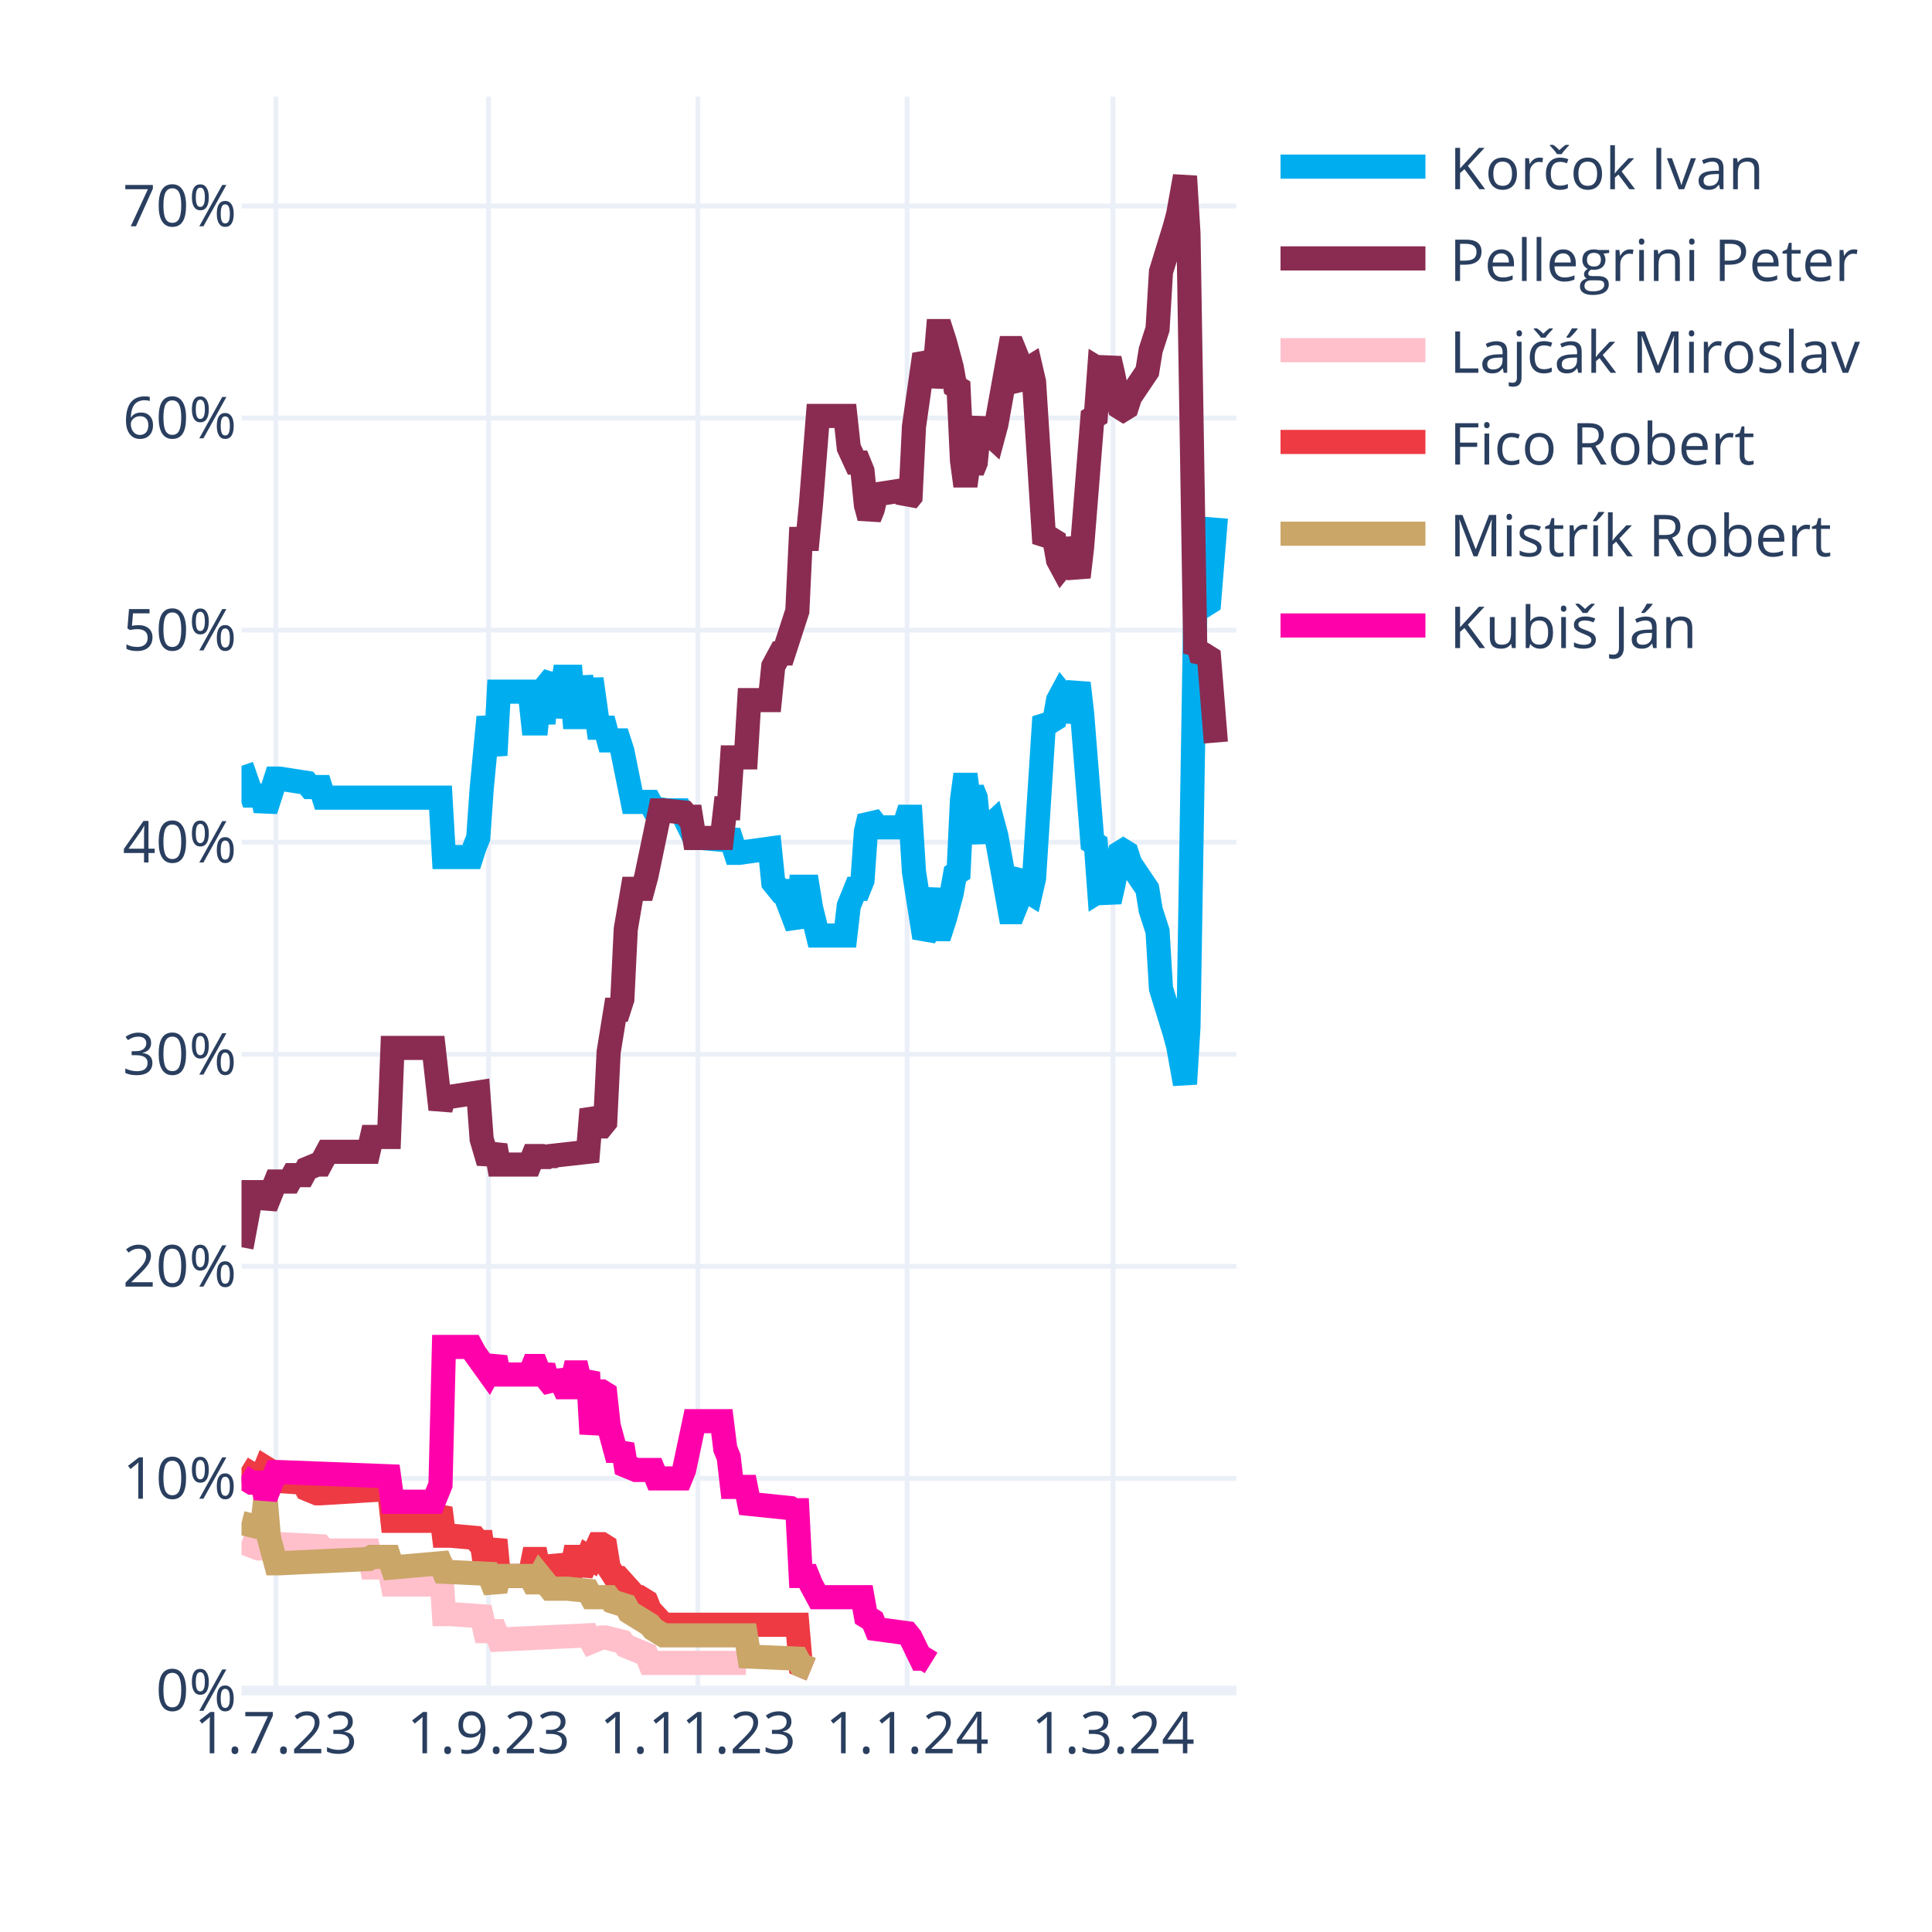
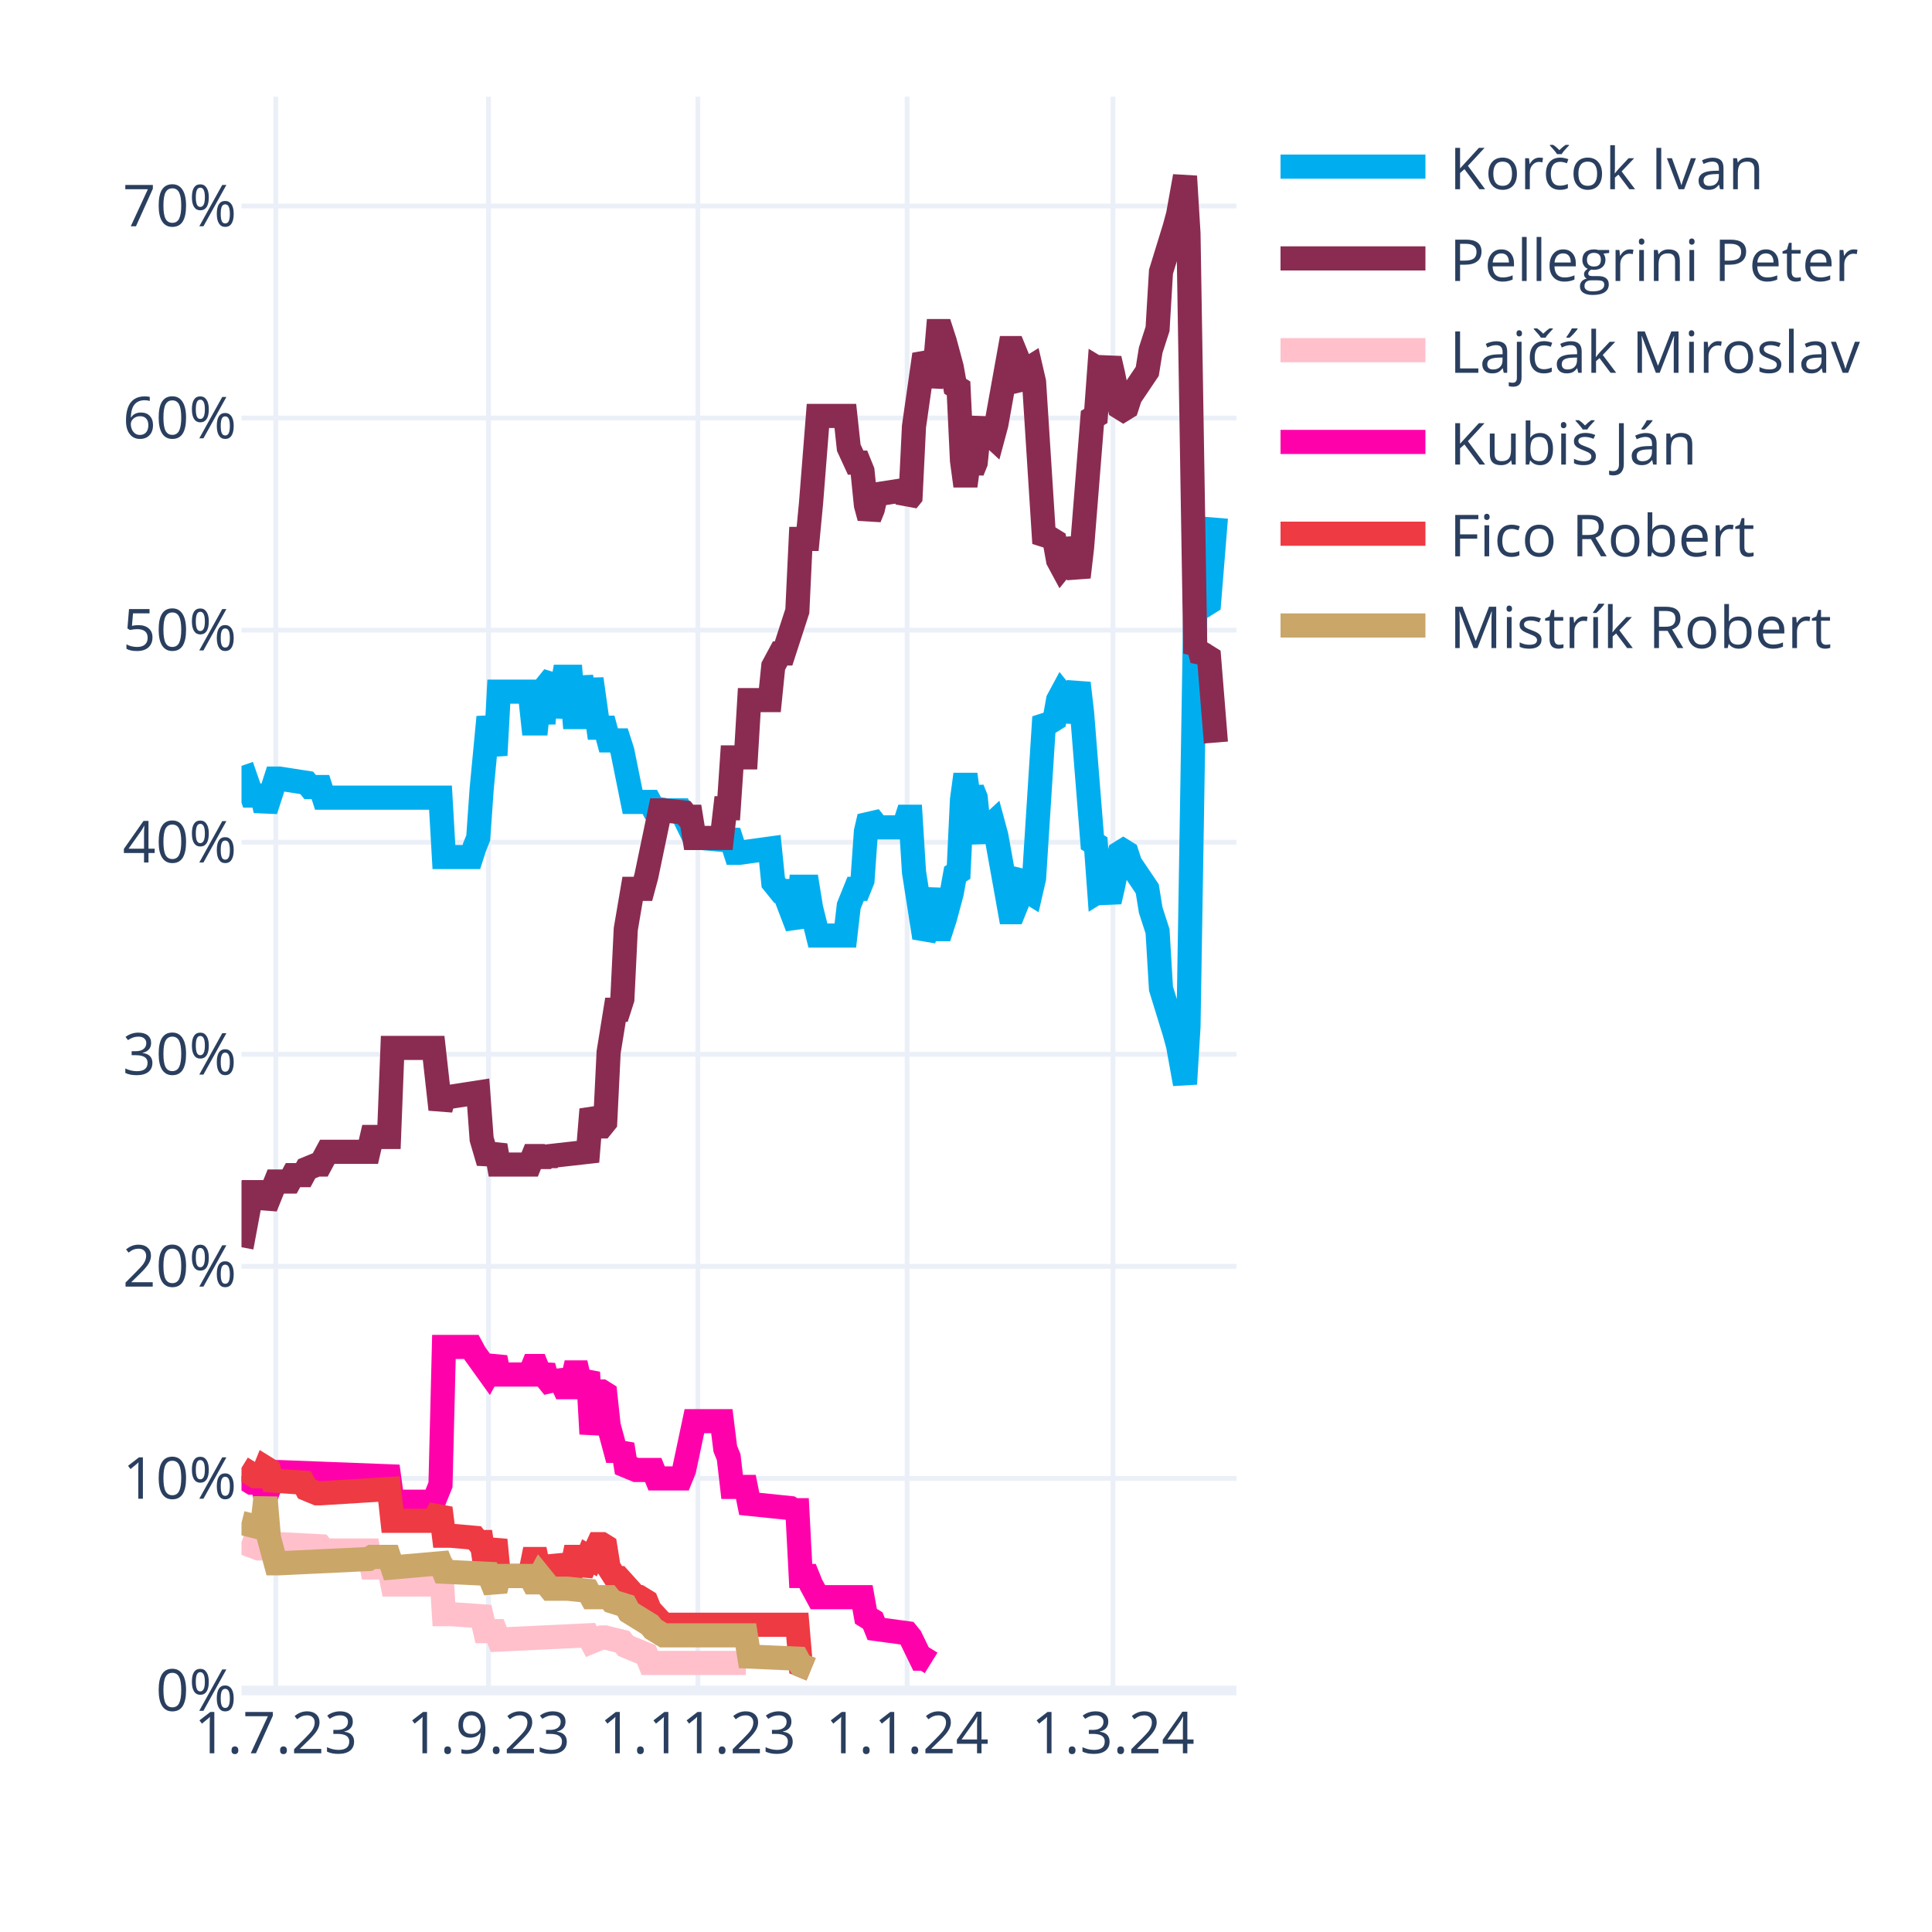
<svg xmlns="http://www.w3.org/2000/svg" class="main-svg" width="400" height="400" style="" viewBox="0 0 400 400">
  <rect x="0" y="0" width="400" height="400" style="fill: rgb(255, 255, 255); fill-opacity: 1;" />
-   <defs id="defs-b1d085">
+   <defs id="defs-df8c8c">
    <g class="clips">
-       <clipPath id="clipb1d085xyplot" class="plotclip">
+       <clipPath id="clipdf8c8cxyplot" class="plotclip">
        <rect width="206" height="330" />
      </clipPath>
-       <clipPath class="axesclip" id="clipb1d085x">
+       <clipPath class="axesclip" id="clipdf8c8cx">
        <rect x="50" y="0" width="206" height="400" />
      </clipPath>
-       <clipPath class="axesclip" id="clipb1d085y">
+       <clipPath class="axesclip" id="clipdf8c8cy">
        <rect x="0" y="20" width="400" height="330" />
      </clipPath>
-       <clipPath class="axesclip" id="clipb1d085xy">
+       <clipPath class="axesclip" id="clipdf8c8cxy">
        <rect x="50" y="20" width="206" height="330" />
      </clipPath>
    </g>
    <g class="gradients" />
    <g class="patterns" />
  </defs>
  <g class="bglayer" />
  <g class="layer-below">
    <g class="imagelayer" />
    <g class="shapelayer" />
  </g>
  <g class="cartesianlayer">
    <g class="subplot xy">
      <g class="layer-subplot">
        <g class="shapelayer" />
        <g class="imagelayer" />
      </g>
      <g class="minor-gridlayer">
        <g class="x" />
        <g class="y" />
      </g>
      <g class="gridlayer">
        <g class="x">
          <path class="xgrid crisp" transform="translate(57.1,0)" d="M0,20v330" style="stroke: rgb(235, 240, 248); stroke-opacity: 1; stroke-width: 1px;" />
          <path class="xgrid crisp" transform="translate(101.14,0)" d="M0,20v330" style="stroke: rgb(235, 240, 248); stroke-opacity: 1; stroke-width: 1px;" />
          <path class="xgrid crisp" transform="translate(144.48,0)" d="M0,20v330" style="stroke: rgb(235, 240, 248); stroke-opacity: 1; stroke-width: 1px;" />
          <path class="xgrid crisp" transform="translate(187.81,0)" d="M0,20v330" style="stroke: rgb(235, 240, 248); stroke-opacity: 1; stroke-width: 1px;" />
          <path class="xgrid crisp" transform="translate(230.43,0)" d="M0,20v330" style="stroke: rgb(235, 240, 248); stroke-opacity: 1; stroke-width: 1px;" />
        </g>
        <g class="y">
          <path class="ygrid crisp" transform="translate(0,306.09)" d="M50,0h206" style="stroke: rgb(235, 240, 248); stroke-opacity: 1; stroke-width: 1px;" />
          <path class="ygrid crisp" transform="translate(0,262.18)" d="M50,0h206" style="stroke: rgb(235, 240, 248); stroke-opacity: 1; stroke-width: 1px;" />
          <path class="ygrid crisp" transform="translate(0,218.28)" d="M50,0h206" style="stroke: rgb(235, 240, 248); stroke-opacity: 1; stroke-width: 1px;" />
          <path class="ygrid crisp" transform="translate(0,174.37)" d="M50,0h206" style="stroke: rgb(235, 240, 248); stroke-opacity: 1; stroke-width: 1px;" />
          <path class="ygrid crisp" transform="translate(0,130.46)" d="M50,0h206" style="stroke: rgb(235, 240, 248); stroke-opacity: 1; stroke-width: 1px;" />
          <path class="ygrid crisp" transform="translate(0,86.55)" d="M50,0h206" style="stroke: rgb(235, 240, 248); stroke-opacity: 1; stroke-width: 1px;" />
          <path class="ygrid crisp" transform="translate(0,42.65)" d="M50,0h206" style="stroke: rgb(235, 240, 248); stroke-opacity: 1; stroke-width: 1px;" />
        </g>
      </g>
      <g class="zerolinelayer">
        <path class="yzl zl crisp" transform="translate(0,350)" d="M50,0h206" style="stroke: rgb(235, 240, 248); stroke-opacity: 1; stroke-width: 2px;" />
      </g>
      <g class="layer-between">
        <g class="shapelayer" />
        <g class="imagelayer" />
      </g>
      <path class="xlines-below" />
      <path class="ylines-below" />
      <g class="overlines-below" />
      <g class="xaxislayer-below" />
      <g class="yaxislayer-below" />
      <g class="overaxes-below" />
      <g class="overplot">
-         <g class="xy" transform="translate(50,20)" clip-path="url(#clipb1d085xyplot)">
+         <g class="xy" transform="translate(50,20)" clip-path="url(#clipdf8c8cxyplot)">
          <g class="scatterlayer mlayer">
-             <g class="trace scatter trace36d730" style="stroke-miterlimit: 2; opacity: 1;">
+             <g class="trace scatter tracecddc28" style="stroke-miterlimit: 2; opacity: 1;">
              <g class="fills" />
              <g class="errorbars" />
              <g class="lines">
                <path class="js-line" d="M0,138.56L2.13,144.71L2.84,144.71L4.26,144.71L4.97,147.78L7.1,141.2L7.81,141.2L13.5,142.08L14.21,142.95L16.34,142.95L17.05,145.15L41.2,145.15L41.91,157.44L47.59,157.44L48.3,155.25L49.01,153.49L49.72,143.39L51.14,128.46L51.86,132.42L52.57,136.37L53.28,123.2L59.67,123.2L60.38,129.78L61.09,129.78L61.8,123.2L62.51,129.78L63.22,121.88L64.64,120.12L65.35,128.46L66.77,120.12L67.48,120.12L68.19,120.12L68.9,128.46L69.61,128.46L70.32,120.12L71.74,128.46L72.46,120.56L73.88,130.66L74.59,130.66L75.3,130.66L76.01,133.29L78.14,133.29L78.85,135.49L80.98,146.03L81.69,146.03L84.53,146.03L85.24,147.34L88.08,147.78L88.79,147.78L90.92,147.78L91.63,149.1L93.77,153.49L95.19,153.49L100.16,153.93L100.87,152.17L102.29,156.57L103,156.57L109.39,155.69L110.1,162.71L111.52,164.47L112.23,164.47L115.08,171.93L115.79,163.59L117.21,163.59L117.92,167.98L119.34,173.69L120.05,173.69L125.02,173.69L125.73,167.54L127.15,164.03L127.86,164.03L128.57,162.27L129.28,152.17L129.99,149.1L130.7,149.98L131.41,151.3L137.1,151.3L137.81,149.1L138.52,149.1L139.23,160.52L141.36,174.13L142.07,172.81L143.49,164.03L144.2,172.37L144.91,172.37L145.62,170.18L147.04,164.91L147.75,160.96L148.46,160.52L149.17,145.59L149.88,140.32L150.59,145.59L151.3,143.39L152.01,145.15L152.72,152.17L153.43,153.93L154.14,151.74L155.57,150.42L156.28,153.05L159.12,168.86L159.83,168.86L160.54,167.1L161.25,161.83L161.96,160.96L162.67,164.47L163.38,164.91L164.09,161.83L166.22,128.46L166.93,129.34L167.64,129.34L168.35,128.9L169.06,124.95L169.77,123.63L170.48,124.51L171.19,129.34L173.32,121.44L174.03,127.59L176.17,154.37L176.88,154.81L177.59,164.47L178.3,164.03L179.01,164.47L179.72,166.66L180.43,163.59L181.85,156.57L182.56,156.13L183.27,156.57L183.98,158.76L187.53,164.03L188.24,168.42L189.66,172.81L190.37,184.67L193.21,193.89L193.92,196.52L195.34,204.42L196.06,192.57L197.48,105.63L198.19,106.95L198.9,104.32L199.61,105.19L200.32,104.75L201.74,87.19" style="vector-effect: none; fill: none; stroke: rgb(0, 174, 239); stroke-opacity: 1; stroke-width: 5px; opacity: 1;" />
              </g>
              <g class="points" />
              <g class="text" />
            </g>
-             <g class="trace scatter tracecb651f" style="stroke-miterlimit: 2; opacity: 1;">
+             <g class="trace scatter tracee9c1c3" style="stroke-miterlimit: 2; opacity: 1;">
              <g class="fills" />
              <g class="errorbars" />
              <g class="lines">
                <path class="js-line" d="M0,238.23L2.13,226.82L2.84,226.82L4.26,226.82L4.97,229.89L7.1,224.62L7.81,224.62L9.94,224.62L10.66,223.3L12.79,223.3L13.5,221.99L15.63,221.11L16.34,221.11L17.76,218.47L18.47,218.47L26.28,218.47L26.99,215.4L30.54,215.4L31.26,196.96L39.78,196.96L41.2,209.69L41.91,207.06L43.33,207.06L49.01,206.18L49.72,215.84L51.14,220.67L51.86,218.91L52.57,217.16L53.28,221.11L59.67,221.11L60.38,219.35L61.09,219.35L61.8,221.11L62.51,219.35L63.22,220.67L63.93,219.35L71.74,218.47L72.46,209.69L73.88,213.21L74.59,213.21L75.3,212.33L76.01,197.84L77.43,189.06L78.14,189.06L78.85,186.86L79.56,172.37L80.98,164.03L81.69,164.03L83.11,164.03L83.82,161.39L86.66,147.78L87.37,147.78L91.63,148.22L92.34,149.1L93.06,149.1L93.77,153.49L99.45,153.49L100.16,147.34L100.87,147.34L101.58,136.81L104.42,136.81L105.13,124.95L109.39,124.95L110.1,117.93L111.52,115.29L112.23,115.29L115.08,106.51L115.79,91.58L117.21,91.58L117.92,84.12L119.34,66.12L120.05,66.12L125.02,66.12L125.73,72.7L127.15,75.78L127.86,75.78L128.57,77.53L129.28,84.56L129.99,87.19L130.7,85.43L131.41,82.36L137.1,81.48L137.81,83.68L138.52,82.8L139.23,68.31L141.36,53.38L142.07,54.7L142.78,59.97L143.49,56.89L144.2,48.55L144.91,48.55L145.62,50.75L147.04,56.02L147.75,59.97L148.46,60.41L149.17,75.34L149.88,80.61L150.59,75.34L151.3,77.53L152.01,75.78L152.72,68.75L153.43,66.99L154.14,69.19L155.57,70.51L156.28,67.87L159.12,52.07L159.83,52.07L160.54,53.82L161.25,59.09L161.96,59.97L162.67,56.46L163.38,56.02L164.09,59.09L166.22,92.46L166.93,91.58L167.64,91.58L168.35,92.02L169.06,95.97L169.77,97.29L170.48,96.41L171.19,91.58L173.32,99.49L174.03,93.34L176.17,66.55L176.88,66.12L177.59,56.46L178.3,56.89L179.01,56.46L179.72,54.26L180.43,57.33L181.85,64.36L182.56,64.8L183.27,64.36L183.98,62.16L187.53,56.89L188.24,52.5L189.66,48.11L190.37,36.26L193.21,27.04L193.92,24.4L195.34,16.5L196.06,28.36L197.48,115.29L198.19,113.97L198.9,116.61L199.61,115.73L200.32,116.17L201.74,133.73" style="vector-effect: none; fill: none; stroke: rgb(138, 44, 81); stroke-opacity: 1; stroke-width: 5px; opacity: 1;" />
              </g>
              <g class="points" />
              <g class="text" />
            </g>
-             <g class="trace scatter tracee80f30" style="stroke-miterlimit: 2; opacity: 1;">
+             <g class="trace scatter trace18ac0f" style="stroke-miterlimit: 2; opacity: 1;">
              <g class="fills" />
              <g class="errorbars" />
              <g class="lines">
                <path class="js-line" d="M0,299.26L3.55,300.58L4.26,300.58L7.1,299.7L7.81,299.7L16.34,300.14L17.05,301.02L26.28,301.02L26.99,304.53L30.54,304.53L31.26,308.05L39.78,308.05L41.2,302.78L41.91,314.19L43.33,314.19L49.72,314.63L50.43,317.71L52.57,317.71L53.28,319.46L71.74,318.58L72.46,319.9L74.59,319.02L75.3,319.02L78.85,319.9L79.56,320.78L83.82,322.54L84.53,324.29L104.42,324.29" style="vector-effect: none; fill: none; stroke: rgb(255, 192, 203); stroke-opacity: 1; stroke-width: 5px; opacity: 1;" />
              </g>
              <g class="points" />
              <g class="text" />
            </g>
-             <g class="trace scatter trace13ab01" style="stroke-miterlimit: 2; opacity: 1;">
+             <g class="trace scatter trace914a15" style="stroke-miterlimit: 2; opacity: 1;">
+               <g class="fills" />
+               <g class="errorbars" />
+               <g class="lines">
+                 <path class="js-line" d="M0,285.65L2.13,286.97L2.84,286.97L4.26,286.97L4.97,290.04L7.1,284.78L7.81,284.78L30.54,285.65L31.26,290.92L39.78,290.92L41.2,287.41L41.91,258.87L43.33,258.87L47.59,258.87L48.3,260.19L51.14,264.14L51.86,262.82L52.57,261.07L53.28,264.58L59.67,264.58L60.38,262.82L61.09,262.82L61.8,264.58L62.51,262.82L63.22,265.46L64.64,267.21L65.35,264.14L66.77,267.21L67.48,267.21L68.19,267.21L68.9,264.14L69.61,264.14L70.32,267.21L71.74,264.14L72.46,276.87L73.88,268.09L74.59,268.09L75.3,268.53L76.01,275.12L77.43,280.38L78.14,280.38L78.85,279.07L79.56,283.46L81.69,284.34L82.4,284.34L85.24,284.34L85.95,286.09L90.92,286.09L91.63,284.34L93.77,274.24L95.19,274.24L99.45,274.24L100.16,279.95L100.87,281.7L101.58,287.85L104.42,287.85L105.13,291.36L113.66,292.24L114.37,292.68L115.08,292.68L115.79,306.29L117.21,306.29L117.92,308.05L119.34,310.68L120.05,310.68L128.57,310.68L129.28,314.63L130.7,315.51L131.41,317.27L137.81,318.14L138.52,319.02L140.65,323.41L141.36,323.41L142.78,324.29" style="vector-effect: none; fill: none; stroke: rgb(255, 1, 170); stroke-opacity: 1; stroke-width: 5px; opacity: 1;" />
+               </g>
+               <g class="points" />
+               <g class="text" />
+             </g>
+             <g class="trace scatter tracefd9c64" style="stroke-miterlimit: 2; opacity: 1;">
              <g class="fills" />
              <g class="errorbars" />
              <g class="lines">
                <path class="js-line" d="M0,283.9L2.84,285.65L3.55,285.65L4.26,285.65L4.97,283.9L5.68,284.34L6.39,286.53L12.79,286.97L13.5,288.29L15.63,289.17L16.34,289.17L30.54,288.29L31.26,294.87L39.78,294.87L41.2,292.24L41.91,297.95L43.33,297.95L48.3,298.39L49.01,299.26L49.72,299.26L50.43,304.09L51.14,304.09L51.86,301.46L52.57,298.83L53.28,306.29L59.67,306.29L60.38,302.78L61.09,302.78L61.8,306.29L62.51,302.78L63.22,305.85L64.64,305.85L65.35,302.34L66.77,305.85L67.48,305.85L68.19,305.85L68.9,302.34L69.61,302.34L70.32,305.85L71.74,302.34L72.46,302.78L73.88,299.7L74.59,299.7L75.3,300.14L76.01,304.53L77.43,306.73L78.14,306.73L81.69,310.68L82.4,310.68L83.82,311.56L84.53,313.32L87.37,316.39L88.08,316.39L115.08,316.39L115.79,324.73L117.92,325.61" style="vector-effect: none; fill: none; stroke: rgb(238, 58, 67); stroke-opacity: 1; stroke-width: 5px; opacity: 1;" />
              </g>
              <g class="points" />
              <g class="text" />
            </g>
-             <g class="trace scatter trace02ca09" style="stroke-miterlimit: 2; opacity: 1;">
+             <g class="trace scatter tracef44ad8" style="stroke-miterlimit: 2; opacity: 1;">
              <g class="fills" />
              <g class="errorbars" />
              <g class="lines">
                <path class="js-line" d="M0,295.31L3.55,296.19L4.26,296.19L4.97,290.04L5.68,298.39L7.1,303.66L7.81,303.66L26.28,302.78L26.99,302.34L30.54,302.34L31.26,304.53L41.2,303.66L41.91,305.41L51.14,305.85L51.86,307.61L52.57,309.36L53.28,306.29L59.67,306.29L60.38,307.61L61.09,307.61L61.8,306.29L63.93,308.92L64.64,308.92L66.77,308.92L67.48,308.92L71.74,309.36L72.46,310.68L76.01,310.68L76.72,311.56L79.56,312.44L80.27,313.75L84.53,316.39L85.24,317.27L87.37,318.58L88.08,318.58L104.42,318.58L105.13,322.97L115.08,323.41L115.79,324.73L117.92,325.61" style="vector-effect: none; fill: none; stroke: rgb(202, 166, 105); stroke-opacity: 1; stroke-width: 5px; opacity: 1;" />
-               </g>
-               <g class="points" />
-               <g class="text" />
-             </g>
-             <g class="trace scatter trace0867ad" style="stroke-miterlimit: 2; opacity: 1;">
-               <g class="fills" />
-               <g class="errorbars" />
-               <g class="lines">
-                 <path class="js-line" d="M0,285.65L2.13,286.97L2.84,286.97L4.26,286.97L4.97,290.04L7.1,284.78L7.81,284.78L30.54,285.65L31.26,290.92L39.78,290.92L41.2,287.41L41.91,258.87L43.33,258.87L47.59,258.87L48.3,260.19L51.14,264.14L51.86,262.82L52.57,261.07L53.28,264.58L59.67,264.58L60.38,262.82L61.09,262.82L61.8,264.58L62.51,262.82L63.22,265.46L64.64,267.21L65.35,264.14L66.77,267.21L67.48,267.21L68.19,267.21L68.9,264.14L69.61,264.14L70.32,267.21L71.74,264.14L72.46,276.87L73.88,268.09L74.59,268.09L75.3,268.53L76.01,275.12L77.43,280.38L78.14,280.38L78.85,279.07L79.56,283.46L81.69,284.34L82.4,284.34L85.24,284.34L85.95,286.09L90.92,286.09L91.63,284.34L93.77,274.24L95.19,274.24L99.45,274.24L100.16,279.95L100.87,281.7L101.58,287.85L104.42,287.85L105.13,291.36L113.66,292.24L114.37,292.68L115.08,292.68L115.79,306.29L117.21,306.29L117.92,308.05L119.34,310.68L120.05,310.68L128.57,310.68L129.28,314.63L130.7,315.51L131.41,317.27L137.81,318.14L138.52,319.02L140.65,323.41L141.36,323.41L142.78,324.29" style="vector-effect: none; fill: none; stroke: rgb(255, 1, 170); stroke-opacity: 1; stroke-width: 5px; opacity: 1;" />
              </g>
              <g class="points" />
              <g class="text" />
            </g>
          </g>
        </g>
      </g>
      <path class="xlines-above crisp" d="M0,0" style="fill: none;" />
      <path class="ylines-above crisp" d="M0,0" style="fill: none;" />
      <g class="overlines-above" />
      <g class="xaxislayer-above">
        <g class="xtick">
          <text text-anchor="middle" x="0" y="363" transform="translate(57.1,0)" style="font-family: 'Open Sans', verdana, arial, sans-serif; font-size: 12px; fill: rgb(42, 63, 95); fill-opacity: 1; white-space: pre; opacity: 1;">1.7.23</text>
        </g>
        <g class="xtick">
          <text text-anchor="middle" x="0" y="363" style="font-family: 'Open Sans', verdana, arial, sans-serif; font-size: 12px; fill: rgb(42, 63, 95); fill-opacity: 1; white-space: pre; opacity: 1;" transform="translate(101.14,0)">1.9.23</text>
        </g>
        <g class="xtick">
          <text text-anchor="middle" x="0" y="363" style="font-family: 'Open Sans', verdana, arial, sans-serif; font-size: 12px; fill: rgb(42, 63, 95); fill-opacity: 1; white-space: pre; opacity: 1;" transform="translate(144.48,0)">1.11.23</text>
        </g>
        <g class="xtick">
          <text text-anchor="middle" x="0" y="363" style="font-family: 'Open Sans', verdana, arial, sans-serif; font-size: 12px; fill: rgb(42, 63, 95); fill-opacity: 1; white-space: pre; opacity: 1;" transform="translate(187.81,0)">1.1.24</text>
        </g>
        <g class="xtick">
          <text text-anchor="middle" x="0" y="363" style="font-family: 'Open Sans', verdana, arial, sans-serif; font-size: 12px; fill: rgb(42, 63, 95); fill-opacity: 1; white-space: pre; opacity: 1;" transform="translate(230.43,0)">1.3.24</text>
        </g>
      </g>
      <g class="yaxislayer-above">
        <g class="ytick">
          <text text-anchor="end" x="49" y="4.2" transform="translate(0,350)" style="font-family: 'Open Sans', verdana, arial, sans-serif; font-size: 12px; fill: rgb(42, 63, 95); fill-opacity: 1; white-space: pre; opacity: 1;">0%</text>
        </g>
        <g class="ytick">
          <text text-anchor="end" x="49" y="4.2" style="font-family: 'Open Sans', verdana, arial, sans-serif; font-size: 12px; fill: rgb(42, 63, 95); fill-opacity: 1; white-space: pre; opacity: 1;" transform="translate(0,306.09)">10%</text>
        </g>
        <g class="ytick">
          <text text-anchor="end" x="49" y="4.2" style="font-family: 'Open Sans', verdana, arial, sans-serif; font-size: 12px; fill: rgb(42, 63, 95); fill-opacity: 1; white-space: pre; opacity: 1;" transform="translate(0,262.18)">20%</text>
        </g>
        <g class="ytick">
          <text text-anchor="end" x="49" y="4.2" style="font-family: 'Open Sans', verdana, arial, sans-serif; font-size: 12px; fill: rgb(42, 63, 95); fill-opacity: 1; white-space: pre; opacity: 1;" transform="translate(0,218.28)">30%</text>
        </g>
        <g class="ytick">
          <text text-anchor="end" x="49" y="4.2" style="font-family: 'Open Sans', verdana, arial, sans-serif; font-size: 12px; fill: rgb(42, 63, 95); fill-opacity: 1; white-space: pre; opacity: 1;" transform="translate(0,174.37)">40%</text>
        </g>
        <g class="ytick">
          <text text-anchor="end" x="49" y="4.2" style="font-family: 'Open Sans', verdana, arial, sans-serif; font-size: 12px; fill: rgb(42, 63, 95); fill-opacity: 1; white-space: pre; opacity: 1;" transform="translate(0,130.46)">50%</text>
        </g>
        <g class="ytick">
          <text text-anchor="end" x="49" y="4.2" style="font-family: 'Open Sans', verdana, arial, sans-serif; font-size: 12px; fill: rgb(42, 63, 95); fill-opacity: 1; white-space: pre; opacity: 1;" transform="translate(0,86.55)">60%</text>
        </g>
        <g class="ytick">
          <text text-anchor="end" x="49" y="4.2" style="font-family: 'Open Sans', verdana, arial, sans-serif; font-size: 12px; fill: rgb(42, 63, 95); fill-opacity: 1; white-space: pre; opacity: 1;" transform="translate(0,42.65)">70%</text>
        </g>
      </g>
      <g class="overaxes-above" />
    </g>
  </g>
  <g class="polarlayer" />
  <g class="smithlayer" />
  <g class="ternarylayer" />
  <g class="geolayer" />
  <g class="funnelarealayer" />
  <g class="pielayer" />
  <g class="iciclelayer" />
  <g class="treemaplayer" />
  <g class="sunburstlayer" />
  <g class="glimages" />
-   <defs id="topdefs-b1d085">
+   <defs id="topdefs-df8c8c">
    <g class="clips" />
-     <clipPath id="legendb1d085">
+     <clipPath id="legenddf8c8c">
      <rect width="128" height="124" x="0" y="0" />
    </clipPath>
  </defs>
  <g class="layer-above">
    <g class="imagelayer" />
    <g class="shapelayer" />
  </g>
  <g class="infolayer">
    <g class="legend" pointer-events="all" transform="translate(260.12,20)">
      <rect class="bg" shape-rendering="crispEdges" width="128" height="124" x="0" y="0" style="stroke: rgb(68, 68, 68); stroke-opacity: 1; fill: rgb(255, 255, 255); fill-opacity: 1; stroke-width: 0px;" />
-       <g class="scrollbox" transform="" clip-path="url(#legendb1d085)">
+       <g class="scrollbox" transform="" clip-path="url(#legenddf8c8c)">
        <g class="groups">
          <g class="traces" transform="translate(0,14.5)" style="opacity: 1;">
            <text class="legendtext" text-anchor="start" x="40" y="4.68" style="font-family: 'Open Sans', verdana, arial, sans-serif; font-size: 12px; fill: rgb(42, 63, 95); fill-opacity: 1; white-space: pre;">Korčok Ivan</text>
            <g class="layers" style="opacity: 1;">
              <g class="legendfill" />
              <g class="legendlines">
                <path class="js-line" d="M5,0h30" style="fill: none; stroke: rgb(0, 174, 239); stroke-opacity: 1; stroke-width: 5px;" />
              </g>
              <g class="legendsymbols">
                <g class="legendpoints" />
              </g>
            </g>
            <rect class="legendtoggle" x="0" y="-9.5" width="122.703" height="19" style="fill: rgb(0, 0, 0); fill-opacity: 0;" />
          </g>
          <g class="traces" transform="translate(0,33.5)" style="opacity: 1;">
            <text class="legendtext" text-anchor="start" x="40" y="4.68" style="font-family: 'Open Sans', verdana, arial, sans-serif; font-size: 12px; fill: rgb(42, 63, 95); fill-opacity: 1; white-space: pre;">Pellegrini Peter</text>
            <g class="layers" style="opacity: 1;">
              <g class="legendfill" />
              <g class="legendlines">
                <path class="js-line" d="M5,0h30" style="fill: none; stroke: rgb(138, 44, 81); stroke-opacity: 1; stroke-width: 5px;" />
              </g>
              <g class="legendsymbols">
                <g class="legendpoints" />
              </g>
            </g>
            <rect class="legendtoggle" x="0" y="-9.5" width="122.703" height="19" style="fill: rgb(0, 0, 0); fill-opacity: 0;" />
          </g>
          <g class="traces" transform="translate(0,52.5)" style="opacity: 1;">
            <text class="legendtext" text-anchor="start" x="40" y="4.68" style="font-family: 'Open Sans', verdana, arial, sans-serif; font-size: 12px; fill: rgb(42, 63, 95); fill-opacity: 1; white-space: pre;">Lajčák Miroslav</text>
            <g class="layers" style="opacity: 1;">
              <g class="legendfill" />
              <g class="legendlines">
                <path class="js-line" d="M5,0h30" style="fill: none; stroke: rgb(255, 192, 203); stroke-opacity: 1; stroke-width: 5px;" />
              </g>
              <g class="legendsymbols">
                <g class="legendpoints" />
              </g>
            </g>
            <rect class="legendtoggle" x="0" y="-9.5" width="122.703" height="19" style="fill: rgb(0, 0, 0); fill-opacity: 0;" />
          </g>
          <g class="traces" transform="translate(0,71.5)" style="opacity: 1;">
+             <text class="legendtext" text-anchor="start" x="40" y="4.68" style="font-family: 'Open Sans', verdana, arial, sans-serif; font-size: 12px; fill: rgb(42, 63, 95); fill-opacity: 1; white-space: pre;">Kubiš Ján</text>
+             <g class="layers" style="opacity: 1;">
+               <g class="legendfill" />
+               <g class="legendlines">
+                 <path class="js-line" d="M5,0h30" style="fill: none; stroke: rgb(255, 1, 170); stroke-opacity: 1; stroke-width: 5px;" />
+               </g>
+               <g class="legendsymbols">
+                 <g class="legendpoints" />
+               </g>
+             </g>
+             <rect class="legendtoggle" x="0" y="-9.5" width="122.703" height="19" style="fill: rgb(0, 0, 0); fill-opacity: 0;" />
+           </g>
+           <g class="traces" transform="translate(0,90.5)" style="opacity: 1;">
            <text class="legendtext" text-anchor="start" x="40" y="4.68" style="font-family: 'Open Sans', verdana, arial, sans-serif; font-size: 12px; fill: rgb(42, 63, 95); fill-opacity: 1; white-space: pre;">Fico Robert</text>
            <g class="layers" style="opacity: 1;">
              <g class="legendfill" />
              <g class="legendlines">
                <path class="js-line" d="M5,0h30" style="fill: none; stroke: rgb(238, 58, 67); stroke-opacity: 1; stroke-width: 5px;" />
              </g>
              <g class="legendsymbols">
                <g class="legendpoints" />
              </g>
            </g>
            <rect class="legendtoggle" x="0" y="-9.5" width="122.703" height="19" style="fill: rgb(0, 0, 0); fill-opacity: 0;" />
          </g>
-           <g class="traces" transform="translate(0,90.5)" style="opacity: 1;">
+           <g class="traces" transform="translate(0,109.5)" style="opacity: 1;">
            <text class="legendtext" text-anchor="start" x="40" y="4.68" style="font-family: 'Open Sans', verdana, arial, sans-serif; font-size: 12px; fill: rgb(42, 63, 95); fill-opacity: 1; white-space: pre;">Mistrík Robert</text>
            <g class="layers" style="opacity: 1;">
              <g class="legendfill" />
              <g class="legendlines">
                <path class="js-line" d="M5,0h30" style="fill: none; stroke: rgb(202, 166, 105); stroke-opacity: 1; stroke-width: 5px;" />
-               </g>
-               <g class="legendsymbols">
-                 <g class="legendpoints" />
-               </g>
-             </g>
-             <rect class="legendtoggle" x="0" y="-9.5" width="122.703" height="19" style="fill: rgb(0, 0, 0); fill-opacity: 0;" />
-           </g>
-           <g class="traces" transform="translate(0,109.5)" style="opacity: 1;">
-             <text class="legendtext" text-anchor="start" x="40" y="4.68" style="font-family: 'Open Sans', verdana, arial, sans-serif; font-size: 12px; fill: rgb(42, 63, 95); fill-opacity: 1; white-space: pre;">Kubiš Ján</text>
-             <g class="layers" style="opacity: 1;">
-               <g class="legendfill" />
-               <g class="legendlines">
-                 <path class="js-line" d="M5,0h30" style="fill: none; stroke: rgb(255, 1, 170); stroke-opacity: 1; stroke-width: 5px;" />
              </g>
              <g class="legendsymbols">
                <g class="legendpoints" />
              </g>
            </g>
            <rect class="legendtoggle" x="0" y="-9.5" width="122.703" height="19" style="fill: rgb(0, 0, 0); fill-opacity: 0;" />
          </g>
        </g>
      </g>
      <rect class="scrollbar" rx="20" ry="3" width="0" height="0" x="0" y="0" style="fill: rgb(128, 139, 164); fill-opacity: 1;" />
    </g>
    <g class="g-gtitle" />
    <g class="g-xtitle" />
    <g class="g-ytitle" />
  </g>
</svg>
